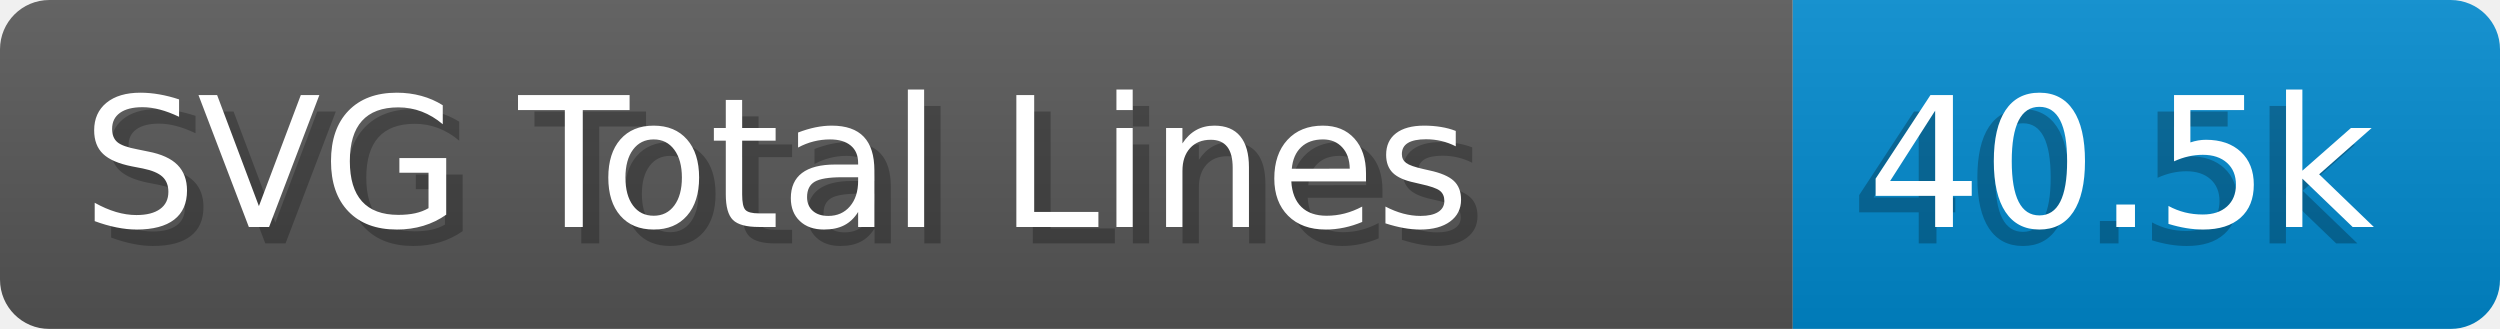
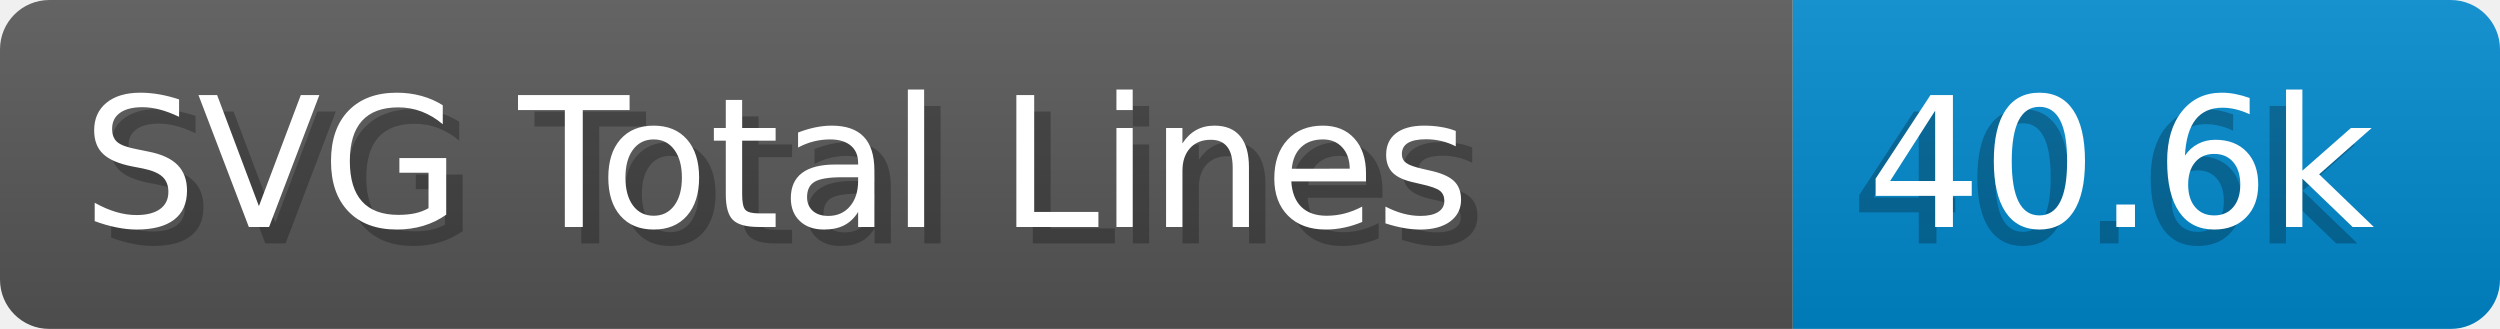
- <svg xmlns="http://www.w3.org/2000/svg" width="152.0" height="20" viewBox="0 0 1520.0 200" role="img" aria-label="SVG Total Lines: 40.5k">
+ <svg xmlns="http://www.w3.org/2000/svg" width="152.0" height="20" viewBox="0 0 1520.0 200" role="img" aria-label="SVG Total Lines: 40.6k">
  <linearGradient id="a" x2="0" y2="100%">
    <stop offset="0" stop-opacity=".1" stop-color="#EEE" />
    <stop offset="1" stop-opacity=".1" />
  </linearGradient>
  <mask id="m">
    <rect width="1520.0" height="200" rx="30" fill="#FFF" />
  </mask>
  <g mask="url(#m)">
    <rect width="1090.0" height="200" fill="#555" />
    <rect width="430.0" height="200" fill="#08C" x="1090.0" />
    <rect width="1520.0" height="200" fill="url(#a)" />
  </g>
  <g aria-hidden="true" fill="#fff" text-anchor="start" font-family="Verdana,DejaVu Sans,sans-serif" font-size="110">
    <text x="60" y="148" textLength="990.0" fill="#000" opacity="0.25">SVG Total Lines</text>
    <text x="50" y="138" textLength="990.0">SVG Total Lines</text>
-     <text x="1125.0" y="148" textLength="330.0" fill="#000" opacity="0.25">40.5k</text>
-     <text x="1135.0" y="138" textLength="330.0">40.5k</text>
+     <text x="1125.0" y="148" textLength="330.0" fill="#000" opacity="0.25">40.6k</text>
+     <text x="1135.0" y="138" textLength="330.0">40.6k</text>
  </g>
</svg>
